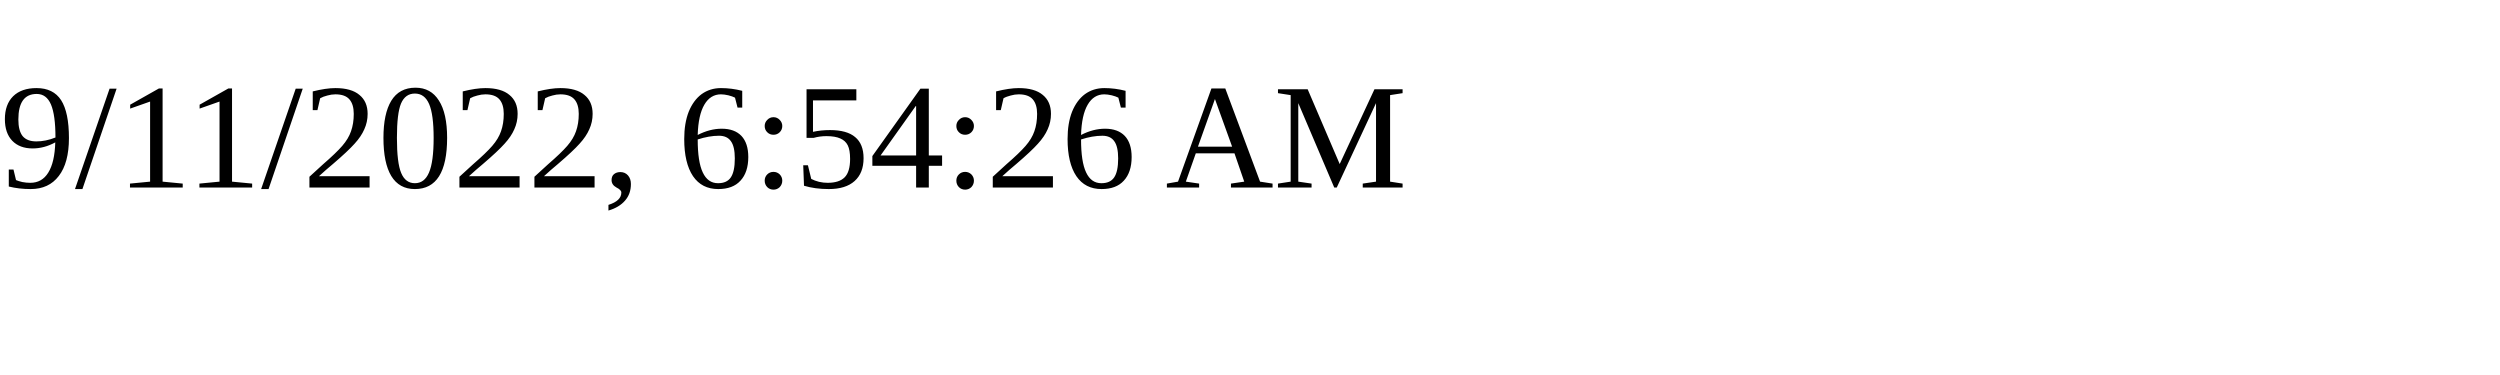
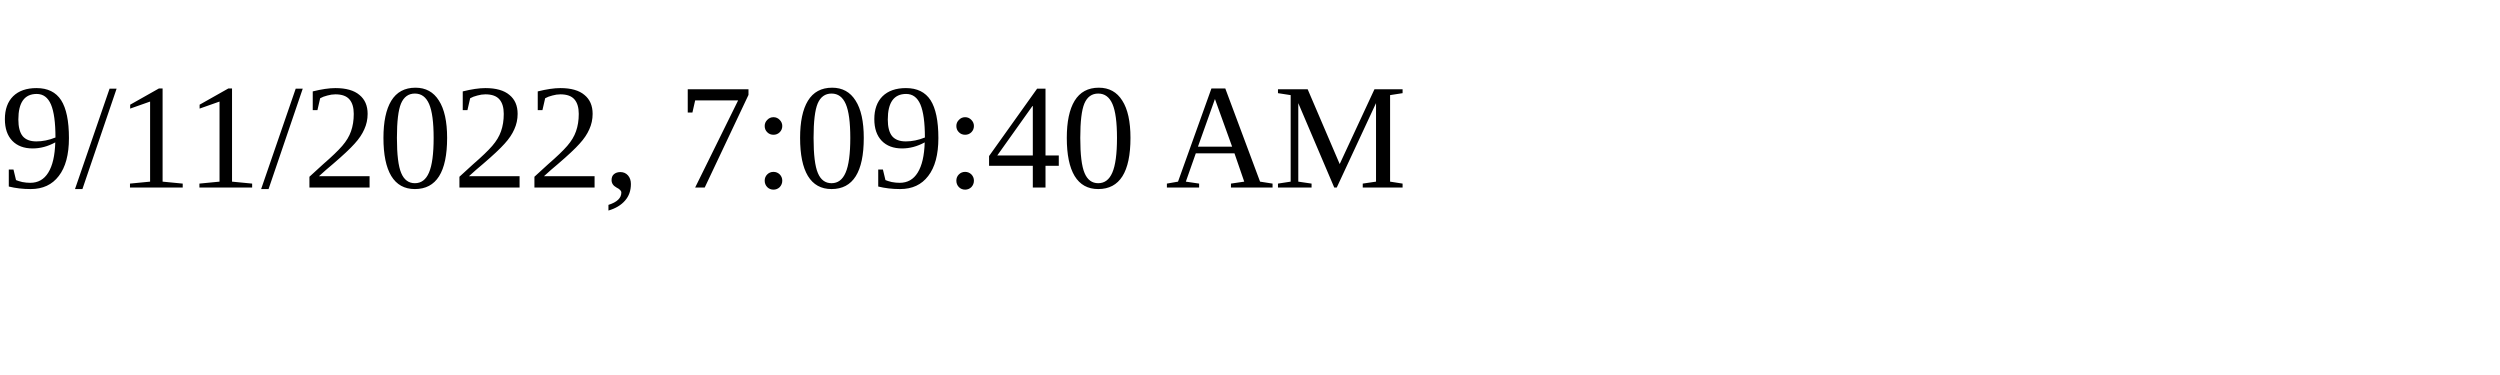
<svg xmlns="http://www.w3.org/2000/svg" height="30" width="200">
-   <text x="0" y="15">9/11/2022, 6:54:26 AM</text>
+   <text x="0" y="15">9/11/2022, 7:09:40 AM</text>
</svg>
